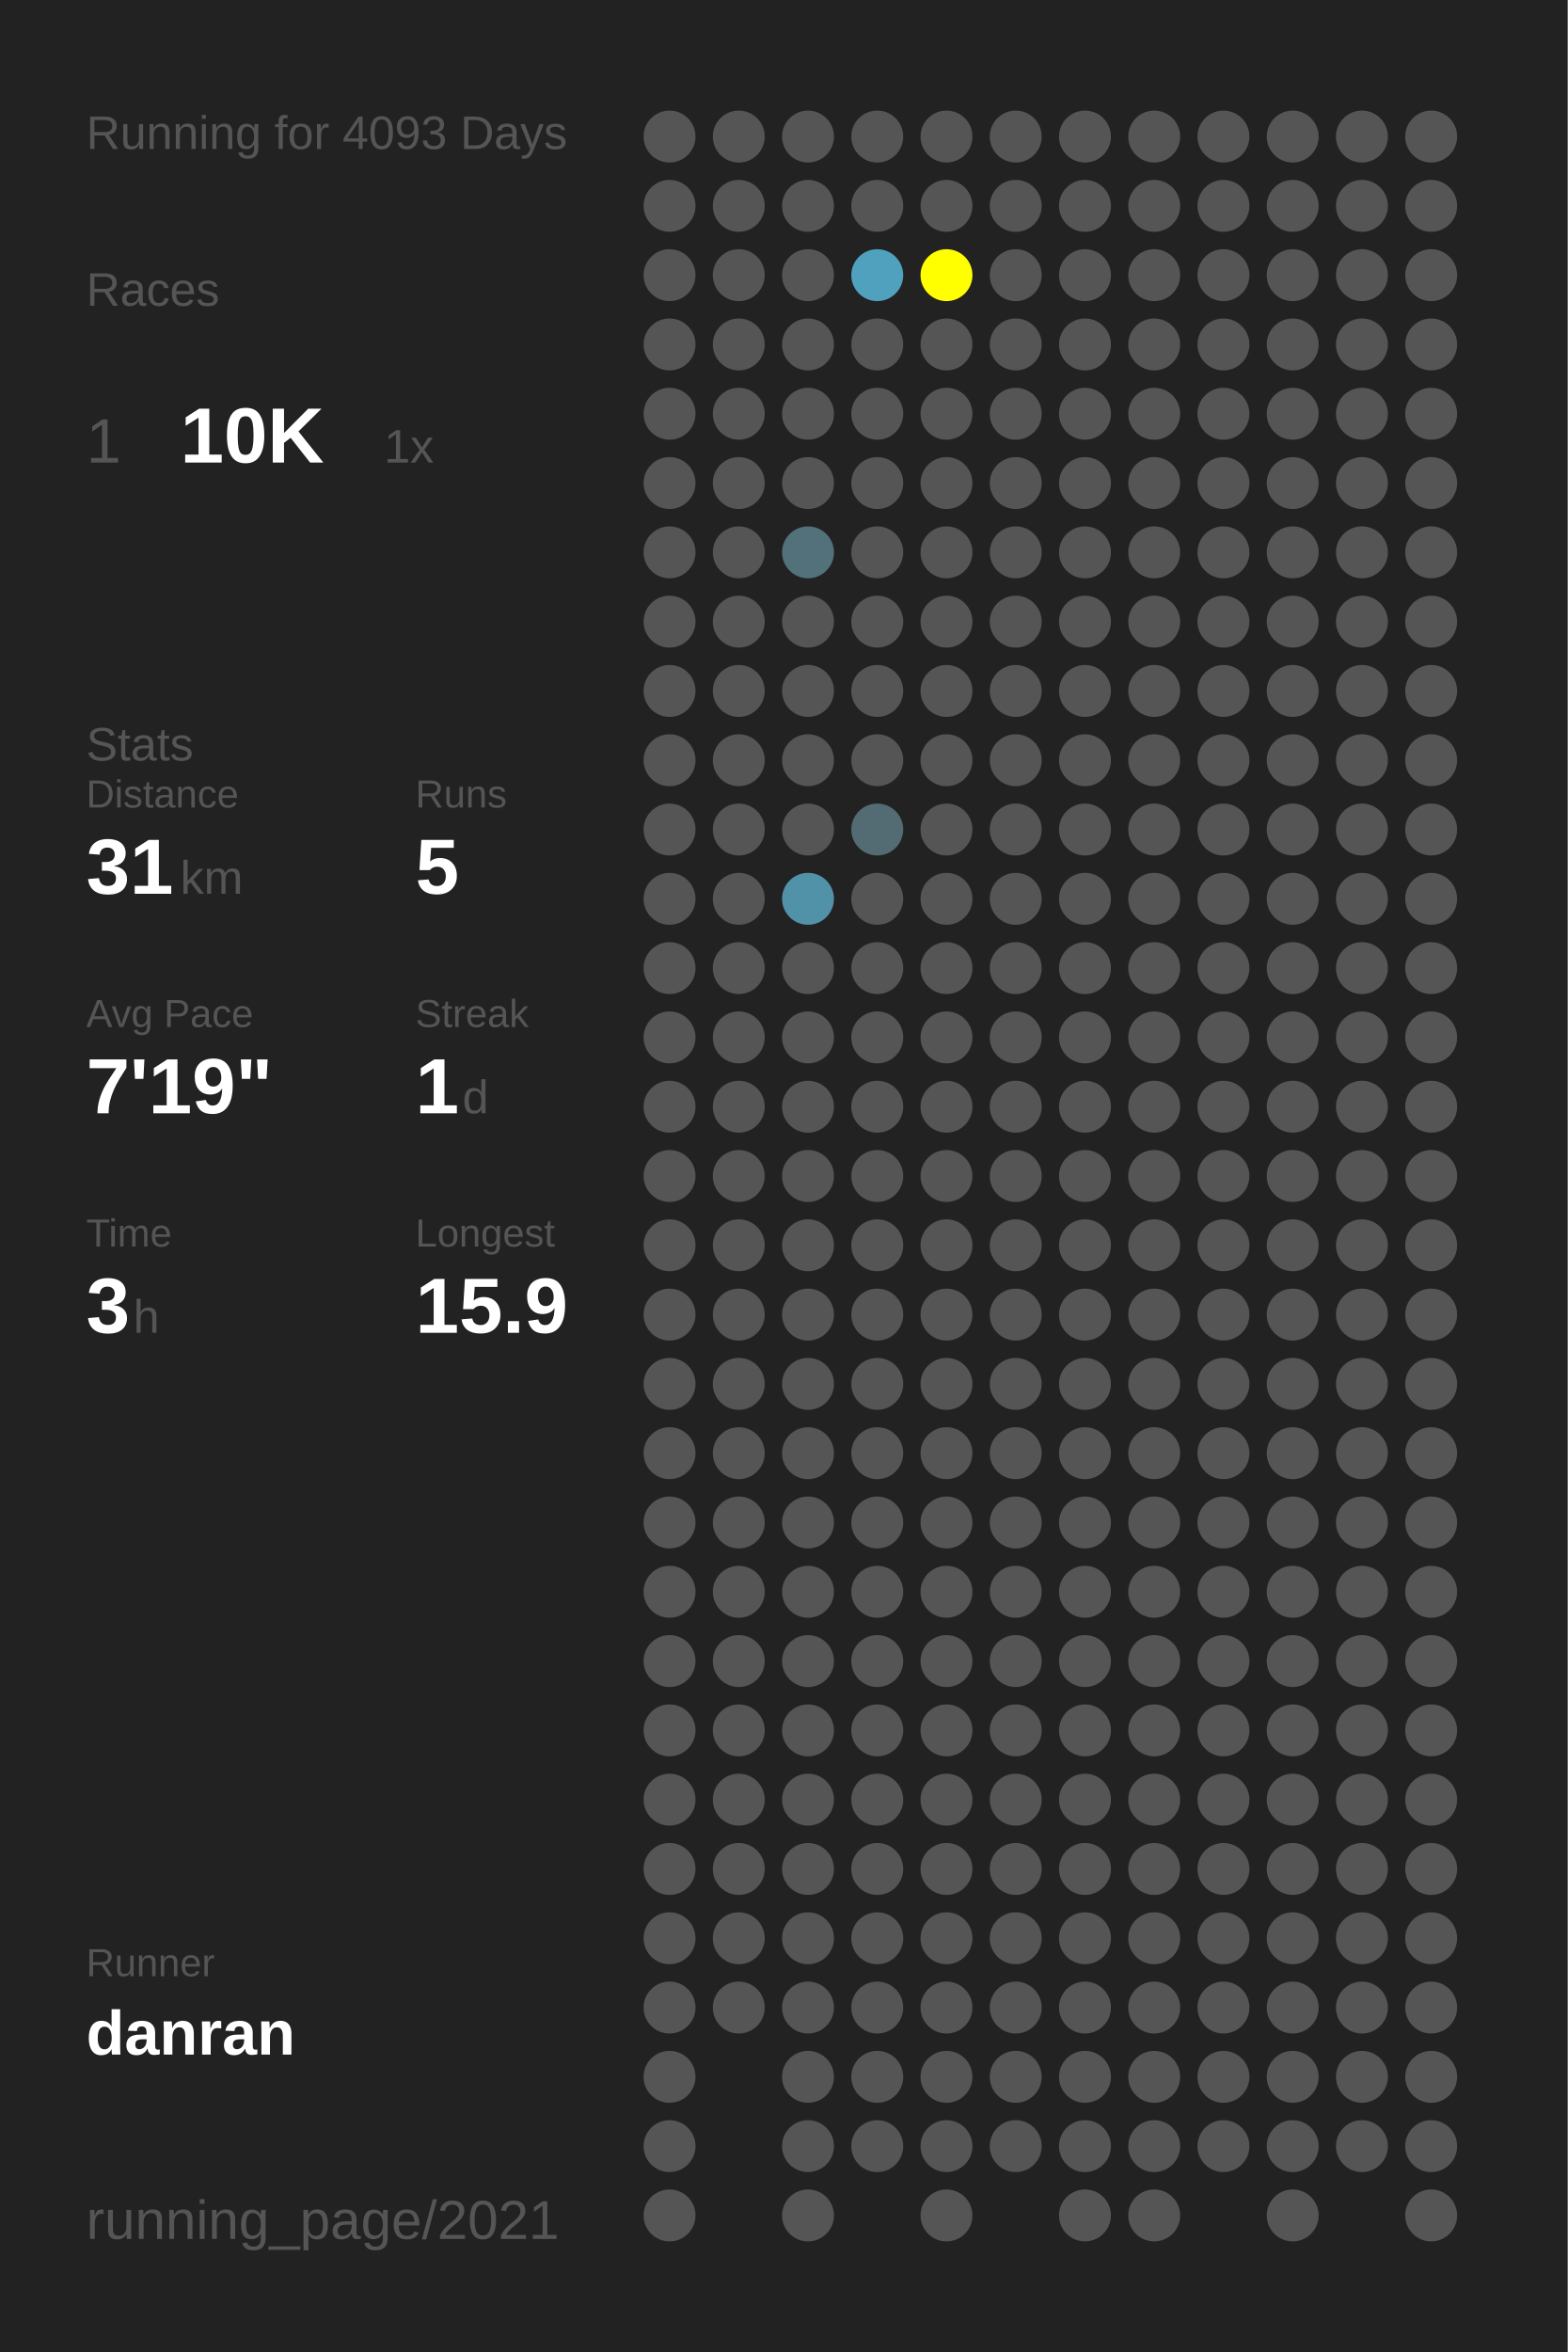
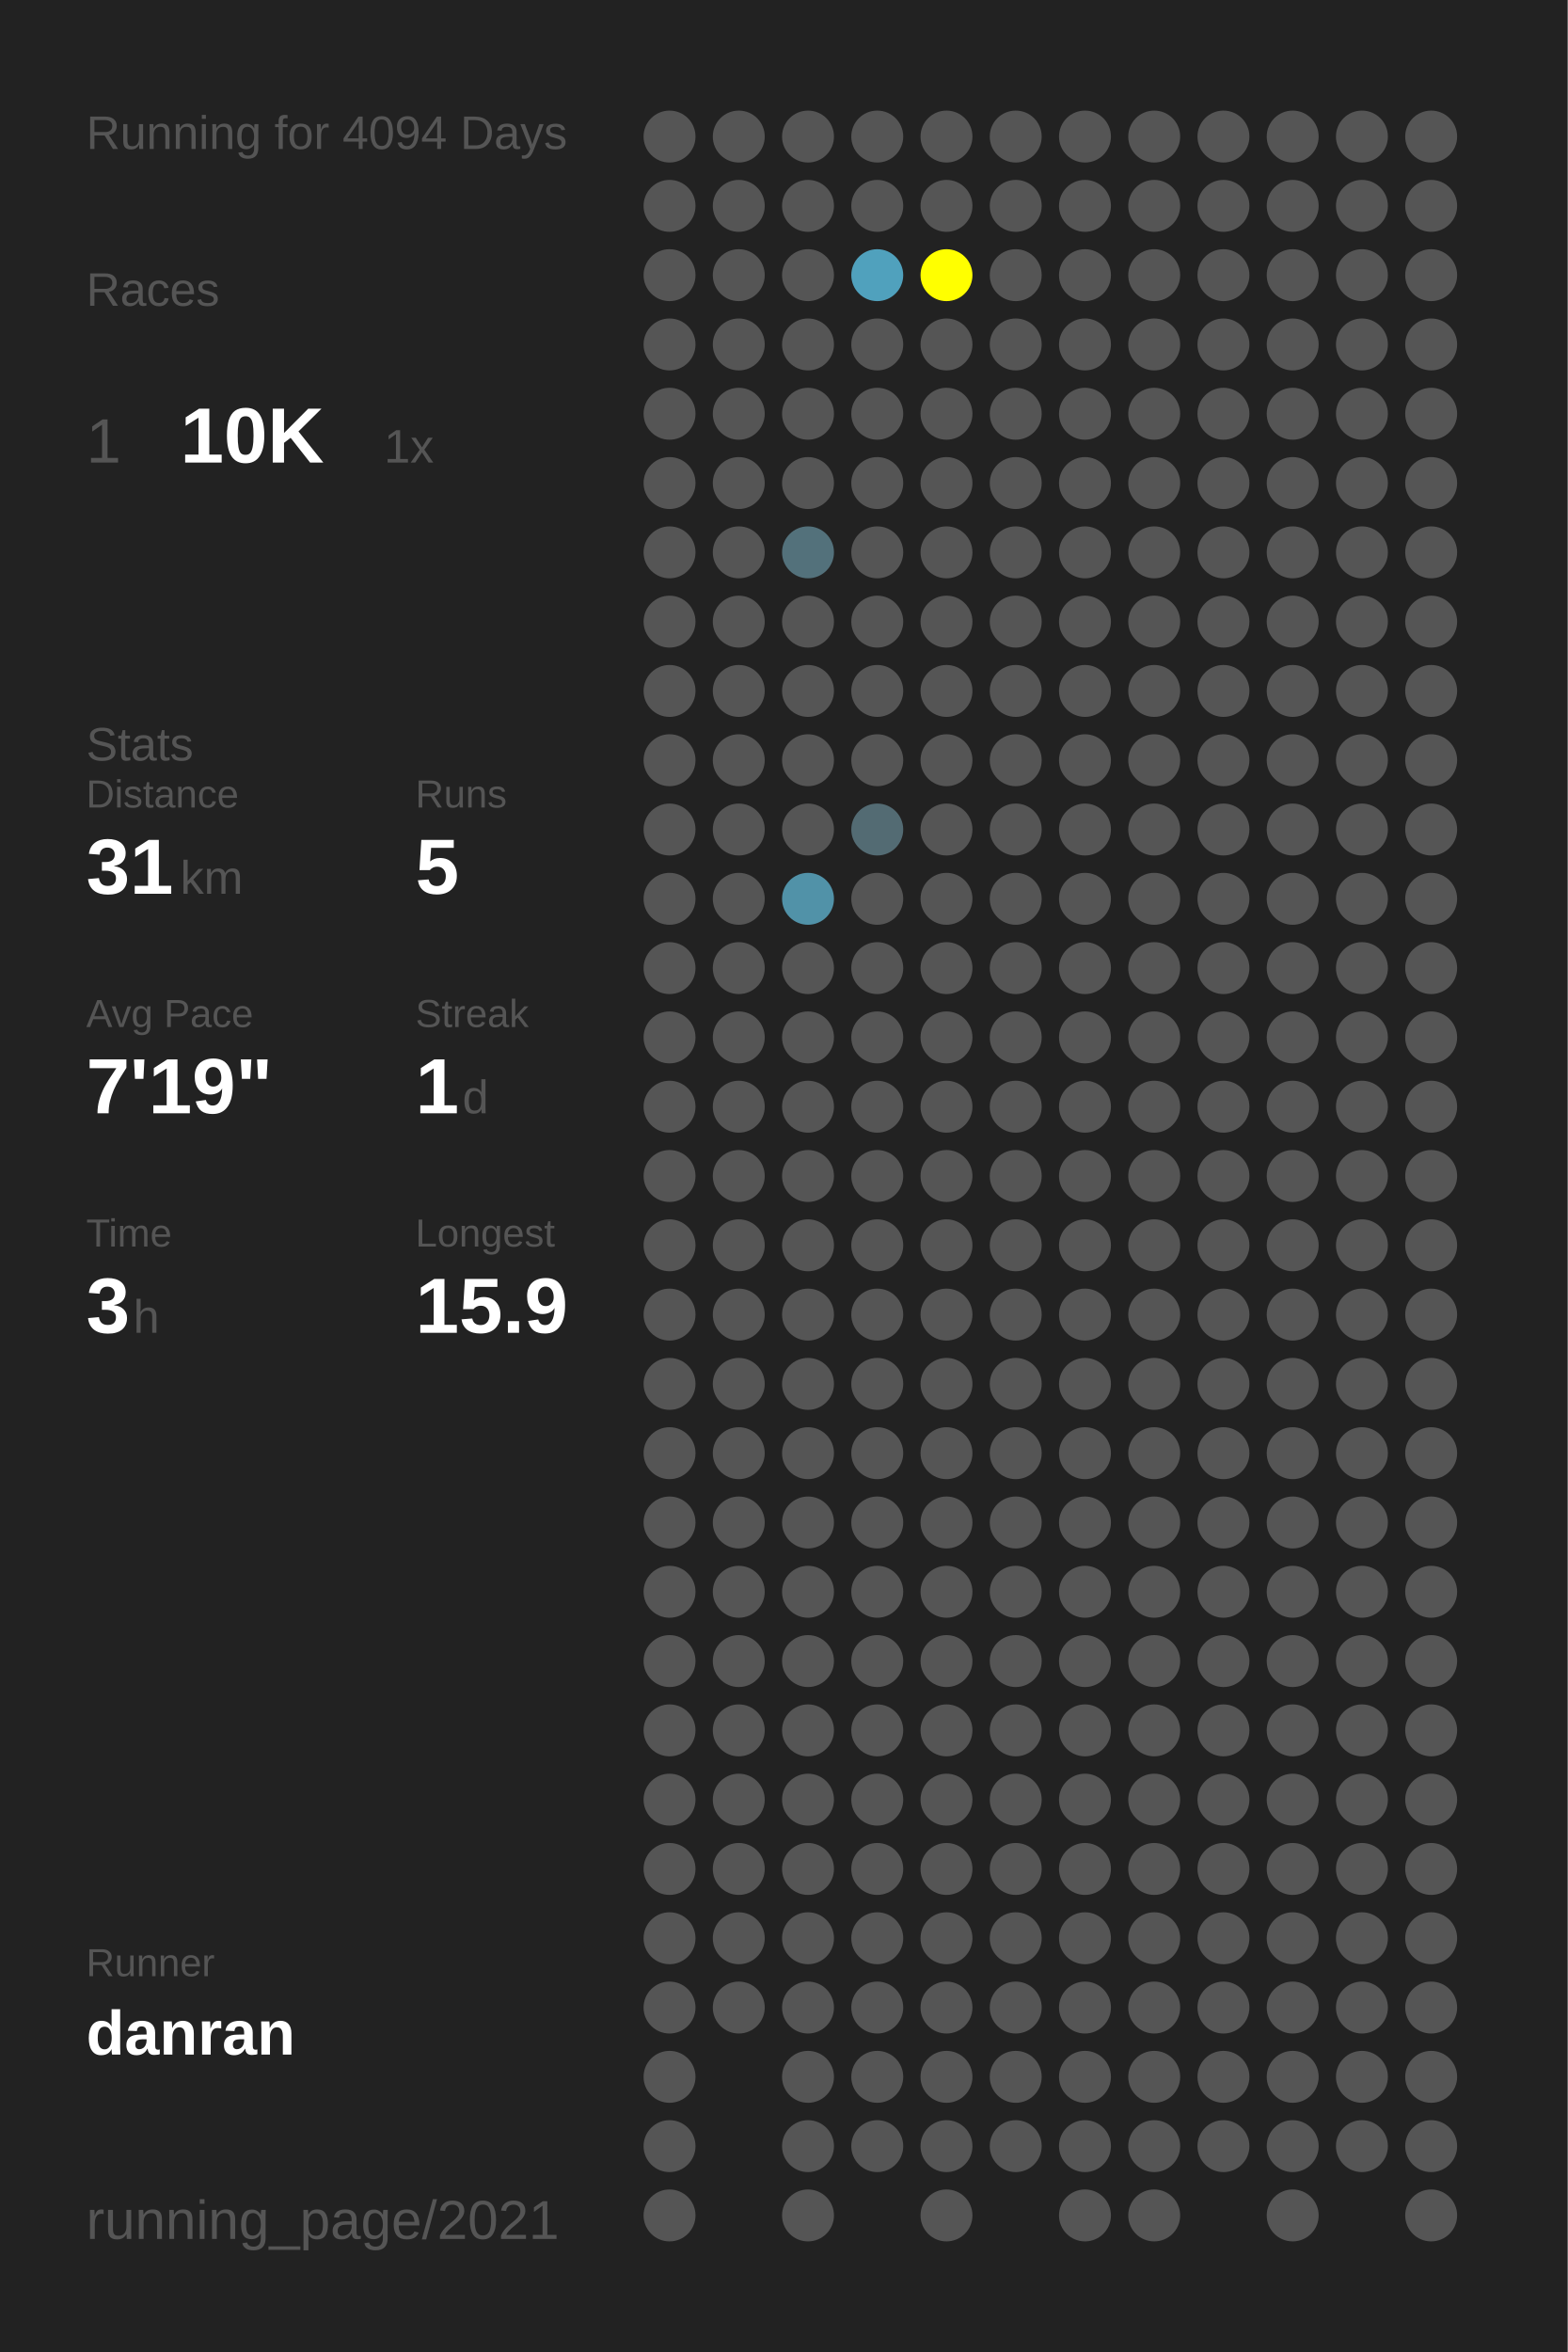
<svg xmlns="http://www.w3.org/2000/svg" baseProfile="full" height="300mm" version="1.1" viewBox="0,0,200,300" width="200mm">
  <defs />
  <rect fill="#222222" height="300" width="200" x="0" y="0" />
-   <text fill="#555555" style="font-size:6px; font-family:Arial;" x="11" y="19">Running for 4093 Days</text>
+   <text fill="#555555" style="font-size:6px; font-family:Arial;" x="11" y="19">Running for 4094 Days</text>
  <text fill="#555555" style="font-size:6px; font-family:Arial;" x="11" y="39">Races</text>
  <text fill="#555555" style="font-size:8px; font-family:Arial;" x="11" y="59">1</text>
  <text fill="#FFFFFF" style="font-size:10px; font-family:Arial; font-weight:bold;" x="23" y="59">10K</text>
  <text fill="#555555" style="font-size:6px; font-family:Arial;" x="49" y="59">1x</text>
  <text fill="#555555" style="font-size:6px; font-family:Arial;" x="11" y="97">Stats</text>
  <text fill="#555555" style="font-size:5px; font-family:Arial;" x="11" y="103">Distance</text>
  <text fill="#FFFFFF" style="font-size:10px; font-family:Arial; font-weight:bold;" x="11" y="114">31</text>
  <text fill="#555555" style="font-size:6px; font-family:Arial;" x="23" y="114">km</text>
  <text fill="#555555" style="font-size:5px; font-family:Arial;" x="53" y="103">Runs</text>
  <text fill="#FFFFFF" style="font-size:10px; font-family:Arial; font-weight:bold;" x="53" y="114">5</text>
  <text fill="#555555" style="font-size:5px; font-family:Arial;" x="11" y="131">Avg Pace</text>
  <text fill="#FFFFFF" style="font-size:10px; font-family:Arial; font-weight:bold;" x="11" y="142">7'19"</text>
  <text fill="#555555" style="font-size:5px; font-family:Arial;" x="53" y="131">Streak</text>
  <text fill="#FFFFFF" style="font-size:10px; font-family:Arial; font-weight:bold;" x="53" y="142">1</text>
  <text fill="#555555" style="font-size:6px; font-family:Arial;" x="59" y="142">d</text>
  <text fill="#555555" style="font-size:5px; font-family:Arial;" x="11" y="159">Time</text>
  <text fill="#FFFFFF" style="font-size:10px; font-family:Arial; font-weight:bold;" x="11" y="170">3</text>
  <text fill="#555555" style="font-size:6px; font-family:Arial;" x="17" y="170">h</text>
  <text fill="#555555" style="font-size:5px; font-family:Arial;" x="53" y="159">Longest</text>
  <text fill="#FFFFFF" style="font-size:10px; font-family:Arial; font-weight:bold;" x="53" y="170">15.9</text>
  <text fill="#555555" style="font-size:5px; font-family:Arial;" x="11" y="252.065">Runner</text>
  <text fill="#FFFFFF" style="font-size:8px; font-family:Arial; font-weight:bold;" x="11" y="262.065">danran</text>
  <text fill="#555555" style="font-size:7px; font-family:Arial;" x="11" y="285.581">running_page/2021</text>
  <circle cx="85.417" cy="17.419" fill="#555555" r="3.312" />
  <circle cx="85.417" cy="26.258" fill="#555555" r="3.312" />
  <circle cx="85.417" cy="35.097" fill="#555555" r="3.312" />
  <circle cx="85.417" cy="43.935" fill="#555555" r="3.312" />
  <circle cx="85.417" cy="52.774" fill="#555555" r="3.312" />
  <circle cx="85.417" cy="61.613" fill="#555555" r="3.312" />
  <circle cx="85.417" cy="70.452" fill="#555555" r="3.312" />
  <circle cx="85.417" cy="79.29" fill="#555555" r="3.312" />
  <circle cx="85.417" cy="88.129" fill="#555555" r="3.312" />
  <circle cx="85.417" cy="96.968" fill="#555555" r="3.312" />
  <circle cx="85.417" cy="105.806" fill="#555555" r="3.312" />
  <circle cx="85.417" cy="114.645" fill="#555555" r="3.312" />
  <circle cx="85.417" cy="123.484" fill="#555555" r="3.312" />
  <circle cx="85.417" cy="132.323" fill="#555555" r="3.312" />
  <circle cx="85.417" cy="141.161" fill="#555555" r="3.312" />
  <circle cx="85.417" cy="150" fill="#555555" r="3.312" />
  <circle cx="85.417" cy="158.839" fill="#555555" r="3.312" />
  <circle cx="85.417" cy="167.677" fill="#555555" r="3.312" />
  <circle cx="85.417" cy="176.516" fill="#555555" r="3.312" />
  <circle cx="85.417" cy="185.355" fill="#555555" r="3.312" />
  <circle cx="85.417" cy="194.194" fill="#555555" r="3.312" />
  <circle cx="85.417" cy="203.032" fill="#555555" r="3.312" />
  <circle cx="85.417" cy="211.871" fill="#555555" r="3.312" />
  <circle cx="85.417" cy="220.71" fill="#555555" r="3.312" />
  <circle cx="85.417" cy="229.548" fill="#555555" r="3.312" />
  <circle cx="85.417" cy="238.387" fill="#555555" r="3.312" />
  <circle cx="85.417" cy="247.226" fill="#555555" r="3.312" />
  <circle cx="85.417" cy="256.065" fill="#555555" r="3.312" />
  <circle cx="85.417" cy="264.903" fill="#555555" r="3.312" />
  <circle cx="85.417" cy="273.742" fill="#555555" r="3.312" />
  <circle cx="85.417" cy="282.581" fill="#555555" r="3.312" />
  <circle cx="94.25" cy="17.419" fill="#555555" r="3.312" />
  <circle cx="94.25" cy="26.258" fill="#555555" r="3.312" />
  <circle cx="94.25" cy="35.097" fill="#555555" r="3.312" />
  <circle cx="94.25" cy="43.935" fill="#555555" r="3.312" />
  <circle cx="94.25" cy="52.774" fill="#555555" r="3.312" />
  <circle cx="94.25" cy="61.613" fill="#555555" r="3.312" />
  <circle cx="94.25" cy="70.452" fill="#555555" r="3.312" />
  <circle cx="94.25" cy="79.29" fill="#555555" r="3.312" />
  <circle cx="94.25" cy="88.129" fill="#555555" r="3.312" />
  <circle cx="94.25" cy="96.968" fill="#555555" r="3.312" />
  <circle cx="94.25" cy="105.806" fill="#555555" r="3.312" />
  <circle cx="94.25" cy="114.645" fill="#555555" r="3.312" />
  <circle cx="94.25" cy="123.484" fill="#555555" r="3.312" />
  <circle cx="94.25" cy="132.323" fill="#555555" r="3.312" />
  <circle cx="94.25" cy="141.161" fill="#555555" r="3.312" />
  <circle cx="94.25" cy="150" fill="#555555" r="3.312" />
  <circle cx="94.25" cy="158.839" fill="#555555" r="3.312" />
  <circle cx="94.25" cy="167.677" fill="#555555" r="3.312" />
  <circle cx="94.25" cy="176.516" fill="#555555" r="3.312" />
  <circle cx="94.25" cy="185.355" fill="#555555" r="3.312" />
  <circle cx="94.25" cy="194.194" fill="#555555" r="3.312" />
  <circle cx="94.25" cy="203.032" fill="#555555" r="3.312" />
  <circle cx="94.25" cy="211.871" fill="#555555" r="3.312" />
  <circle cx="94.25" cy="220.71" fill="#555555" r="3.312" />
  <circle cx="94.25" cy="229.548" fill="#555555" r="3.312" />
  <circle cx="94.25" cy="238.387" fill="#555555" r="3.312" />
  <circle cx="94.25" cy="247.226" fill="#555555" r="3.312" />
  <circle cx="94.25" cy="256.065" fill="#555555" r="3.312" />
  <circle cx="103.083" cy="17.419" fill="#555555" r="3.312" />
  <circle cx="103.083" cy="26.258" fill="#555555" r="3.312" />
  <circle cx="103.083" cy="35.097" fill="#555555" r="3.312" />
  <circle cx="103.083" cy="43.935" fill="#555555" r="3.312" />
  <circle cx="103.083" cy="52.774" fill="#555555" r="3.312" />
  <circle cx="103.083" cy="61.613" fill="#555555" r="3.312" />
  <circle cx="103.083" cy="70.452" fill="#53717b" r="3.312" />
  <circle cx="103.083" cy="79.29" fill="#555555" r="3.312" />
  <circle cx="103.083" cy="88.129" fill="#555555" r="3.312" />
  <circle cx="103.083" cy="96.968" fill="#555555" r="3.312" />
  <circle cx="103.083" cy="105.806" fill="#555555" r="3.312" />
  <circle cx="103.083" cy="114.645" fill="#5192a8" r="3.312" />
  <circle cx="103.083" cy="123.484" fill="#555555" r="3.312" />
  <circle cx="103.083" cy="132.323" fill="#555555" r="3.312" />
  <circle cx="103.083" cy="141.161" fill="#555555" r="3.312" />
  <circle cx="103.083" cy="150" fill="#555555" r="3.312" />
  <circle cx="103.083" cy="158.839" fill="#555555" r="3.312" />
  <circle cx="103.083" cy="167.677" fill="#555555" r="3.312" />
  <circle cx="103.083" cy="176.516" fill="#555555" r="3.312" />
  <circle cx="103.083" cy="185.355" fill="#555555" r="3.312" />
  <circle cx="103.083" cy="194.194" fill="#555555" r="3.312" />
  <circle cx="103.083" cy="203.032" fill="#555555" r="3.312" />
  <circle cx="103.083" cy="211.871" fill="#555555" r="3.312" />
  <circle cx="103.083" cy="220.71" fill="#555555" r="3.312" />
  <circle cx="103.083" cy="229.548" fill="#555555" r="3.312" />
  <circle cx="103.083" cy="238.387" fill="#555555" r="3.312" />
  <circle cx="103.083" cy="247.226" fill="#555555" r="3.312" />
  <circle cx="103.083" cy="256.065" fill="#555555" r="3.312" />
  <circle cx="103.083" cy="264.903" fill="#555555" r="3.312" />
  <circle cx="103.083" cy="273.742" fill="#555555" r="3.312" />
  <circle cx="103.083" cy="282.581" fill="#555555" r="3.312" />
  <circle cx="111.917" cy="17.419" fill="#555555" r="3.312" />
  <circle cx="111.917" cy="26.258" fill="#555555" r="3.312" />
  <circle cx="111.917" cy="35.097" fill="#50a1bd" r="3.312" />
  <circle cx="111.917" cy="43.935" fill="#555555" r="3.312" />
  <circle cx="111.917" cy="52.774" fill="#555555" r="3.312" />
  <circle cx="111.917" cy="61.613" fill="#555555" r="3.312" />
  <circle cx="111.917" cy="70.452" fill="#555555" r="3.312" />
  <circle cx="111.917" cy="79.29" fill="#555555" r="3.312" />
  <circle cx="111.917" cy="88.129" fill="#555555" r="3.312" />
  <circle cx="111.917" cy="96.968" fill="#555555" r="3.312" />
  <circle cx="111.917" cy="105.806" fill="#536b73" r="3.312" />
  <circle cx="111.917" cy="114.645" fill="#555555" r="3.312" />
  <circle cx="111.917" cy="123.484" fill="#555555" r="3.312" />
  <circle cx="111.917" cy="132.323" fill="#555555" r="3.312" />
  <circle cx="111.917" cy="141.161" fill="#555555" r="3.312" />
  <circle cx="111.917" cy="150" fill="#555555" r="3.312" />
  <circle cx="111.917" cy="158.839" fill="#555555" r="3.312" />
  <circle cx="111.917" cy="167.677" fill="#555555" r="3.312" />
  <circle cx="111.917" cy="176.516" fill="#555555" r="3.312" />
  <circle cx="111.917" cy="185.355" fill="#555555" r="3.312" />
  <circle cx="111.917" cy="194.194" fill="#555555" r="3.312" />
  <circle cx="111.917" cy="203.032" fill="#555555" r="3.312" />
  <circle cx="111.917" cy="211.871" fill="#555555" r="3.312" />
  <circle cx="111.917" cy="220.71" fill="#555555" r="3.312" />
  <circle cx="111.917" cy="229.548" fill="#555555" r="3.312" />
  <circle cx="111.917" cy="238.387" fill="#555555" r="3.312" />
  <circle cx="111.917" cy="247.226" fill="#555555" r="3.312" />
  <circle cx="111.917" cy="256.065" fill="#555555" r="3.312" />
  <circle cx="111.917" cy="264.903" fill="#555555" r="3.312" />
  <circle cx="111.917" cy="273.742" fill="#555555" r="3.312" />
  <circle cx="120.75" cy="17.419" fill="#555555" r="3.312" />
  <circle cx="120.75" cy="26.258" fill="#555555" r="3.312" />
  <circle cx="120.75" cy="35.097" fill="#FFFF00" r="3.312" />
  <circle cx="120.75" cy="43.935" fill="#555555" r="3.312" />
  <circle cx="120.75" cy="52.774" fill="#555555" r="3.312" />
  <circle cx="120.75" cy="61.613" fill="#555555" r="3.312" />
  <circle cx="120.75" cy="70.452" fill="#555555" r="3.312" />
  <circle cx="120.75" cy="79.29" fill="#555555" r="3.312" />
  <circle cx="120.75" cy="88.129" fill="#555555" r="3.312" />
  <circle cx="120.75" cy="96.968" fill="#555555" r="3.312" />
  <circle cx="120.75" cy="105.806" fill="#555555" r="3.312" />
  <circle cx="120.75" cy="114.645" fill="#555555" r="3.312" />
  <circle cx="120.75" cy="123.484" fill="#555555" r="3.312" />
  <circle cx="120.75" cy="132.323" fill="#555555" r="3.312" />
  <circle cx="120.75" cy="141.161" fill="#555555" r="3.312" />
  <circle cx="120.75" cy="150" fill="#555555" r="3.312" />
  <circle cx="120.75" cy="158.839" fill="#555555" r="3.312" />
  <circle cx="120.75" cy="167.677" fill="#555555" r="3.312" />
  <circle cx="120.75" cy="176.516" fill="#555555" r="3.312" />
  <circle cx="120.75" cy="185.355" fill="#555555" r="3.312" />
  <circle cx="120.75" cy="194.194" fill="#555555" r="3.312" />
  <circle cx="120.75" cy="203.032" fill="#555555" r="3.312" />
  <circle cx="120.75" cy="211.871" fill="#555555" r="3.312" />
  <circle cx="120.75" cy="220.71" fill="#555555" r="3.312" />
  <circle cx="120.75" cy="229.548" fill="#555555" r="3.312" />
  <circle cx="120.75" cy="238.387" fill="#555555" r="3.312" />
  <circle cx="120.75" cy="247.226" fill="#555555" r="3.312" />
  <circle cx="120.75" cy="256.065" fill="#555555" r="3.312" />
  <circle cx="120.75" cy="264.903" fill="#555555" r="3.312" />
  <circle cx="120.75" cy="273.742" fill="#555555" r="3.312" />
  <circle cx="120.75" cy="282.581" fill="#555555" r="3.312" />
  <circle cx="129.583" cy="17.419" fill="#555555" r="3.312" />
  <circle cx="129.583" cy="26.258" fill="#555555" r="3.312" />
  <circle cx="129.583" cy="35.097" fill="#555555" r="3.312" />
  <circle cx="129.583" cy="43.935" fill="#555555" r="3.312" />
  <circle cx="129.583" cy="52.774" fill="#555555" r="3.312" />
  <circle cx="129.583" cy="61.613" fill="#555555" r="3.312" />
  <circle cx="129.583" cy="70.452" fill="#555555" r="3.312" />
  <circle cx="129.583" cy="79.29" fill="#555555" r="3.312" />
  <circle cx="129.583" cy="88.129" fill="#555555" r="3.312" />
  <circle cx="129.583" cy="96.968" fill="#555555" r="3.312" />
  <circle cx="129.583" cy="105.806" fill="#555555" r="3.312" />
  <circle cx="129.583" cy="114.645" fill="#555555" r="3.312" />
  <circle cx="129.583" cy="123.484" fill="#555555" r="3.312" />
  <circle cx="129.583" cy="132.323" fill="#555555" r="3.312" />
  <circle cx="129.583" cy="141.161" fill="#555555" r="3.312" />
  <circle cx="129.583" cy="150" fill="#555555" r="3.312" />
  <circle cx="129.583" cy="158.839" fill="#555555" r="3.312" />
  <circle cx="129.583" cy="167.677" fill="#555555" r="3.312" />
  <circle cx="129.583" cy="176.516" fill="#555555" r="3.312" />
  <circle cx="129.583" cy="185.355" fill="#555555" r="3.312" />
  <circle cx="129.583" cy="194.194" fill="#555555" r="3.312" />
  <circle cx="129.583" cy="203.032" fill="#555555" r="3.312" />
  <circle cx="129.583" cy="211.871" fill="#555555" r="3.312" />
  <circle cx="129.583" cy="220.71" fill="#555555" r="3.312" />
  <circle cx="129.583" cy="229.548" fill="#555555" r="3.312" />
  <circle cx="129.583" cy="238.387" fill="#555555" r="3.312" />
  <circle cx="129.583" cy="247.226" fill="#555555" r="3.312" />
  <circle cx="129.583" cy="256.065" fill="#555555" r="3.312" />
  <circle cx="129.583" cy="264.903" fill="#555555" r="3.312" />
  <circle cx="129.583" cy="273.742" fill="#555555" r="3.312" />
  <circle cx="138.417" cy="17.419" fill="#555555" r="3.312" />
  <circle cx="138.417" cy="26.258" fill="#555555" r="3.312" />
  <circle cx="138.417" cy="35.097" fill="#555555" r="3.312" />
  <circle cx="138.417" cy="43.935" fill="#555555" r="3.312" />
  <circle cx="138.417" cy="52.774" fill="#555555" r="3.312" />
  <circle cx="138.417" cy="61.613" fill="#555555" r="3.312" />
  <circle cx="138.417" cy="70.452" fill="#555555" r="3.312" />
  <circle cx="138.417" cy="79.29" fill="#555555" r="3.312" />
  <circle cx="138.417" cy="88.129" fill="#555555" r="3.312" />
  <circle cx="138.417" cy="96.968" fill="#555555" r="3.312" />
  <circle cx="138.417" cy="105.806" fill="#555555" r="3.312" />
  <circle cx="138.417" cy="114.645" fill="#555555" r="3.312" />
  <circle cx="138.417" cy="123.484" fill="#555555" r="3.312" />
  <circle cx="138.417" cy="132.323" fill="#555555" r="3.312" />
  <circle cx="138.417" cy="141.161" fill="#555555" r="3.312" />
  <circle cx="138.417" cy="150" fill="#555555" r="3.312" />
  <circle cx="138.417" cy="158.839" fill="#555555" r="3.312" />
  <circle cx="138.417" cy="167.677" fill="#555555" r="3.312" />
  <circle cx="138.417" cy="176.516" fill="#555555" r="3.312" />
  <circle cx="138.417" cy="185.355" fill="#555555" r="3.312" />
  <circle cx="138.417" cy="194.194" fill="#555555" r="3.312" />
  <circle cx="138.417" cy="203.032" fill="#555555" r="3.312" />
  <circle cx="138.417" cy="211.871" fill="#555555" r="3.312" />
  <circle cx="138.417" cy="220.71" fill="#555555" r="3.312" />
  <circle cx="138.417" cy="229.548" fill="#555555" r="3.312" />
  <circle cx="138.417" cy="238.387" fill="#555555" r="3.312" />
  <circle cx="138.417" cy="247.226" fill="#555555" r="3.312" />
  <circle cx="138.417" cy="256.065" fill="#555555" r="3.312" />
  <circle cx="138.417" cy="264.903" fill="#555555" r="3.312" />
  <circle cx="138.417" cy="273.742" fill="#555555" r="3.312" />
  <circle cx="138.417" cy="282.581" fill="#555555" r="3.312" />
  <circle cx="147.25" cy="17.419" fill="#555555" r="3.312" />
  <circle cx="147.25" cy="26.258" fill="#555555" r="3.312" />
  <circle cx="147.25" cy="35.097" fill="#555555" r="3.312" />
  <circle cx="147.25" cy="43.935" fill="#555555" r="3.312" />
  <circle cx="147.25" cy="52.774" fill="#555555" r="3.312" />
  <circle cx="147.25" cy="61.613" fill="#555555" r="3.312" />
  <circle cx="147.25" cy="70.452" fill="#555555" r="3.312" />
  <circle cx="147.25" cy="79.29" fill="#555555" r="3.312" />
  <circle cx="147.25" cy="88.129" fill="#555555" r="3.312" />
  <circle cx="147.25" cy="96.968" fill="#555555" r="3.312" />
  <circle cx="147.25" cy="105.806" fill="#555555" r="3.312" />
  <circle cx="147.25" cy="114.645" fill="#555555" r="3.312" />
  <circle cx="147.25" cy="123.484" fill="#555555" r="3.312" />
  <circle cx="147.25" cy="132.323" fill="#555555" r="3.312" />
  <circle cx="147.25" cy="141.161" fill="#555555" r="3.312" />
  <circle cx="147.25" cy="150" fill="#555555" r="3.312" />
  <circle cx="147.25" cy="158.839" fill="#555555" r="3.312" />
  <circle cx="147.25" cy="167.677" fill="#555555" r="3.312" />
  <circle cx="147.25" cy="176.516" fill="#555555" r="3.312" />
  <circle cx="147.25" cy="185.355" fill="#555555" r="3.312" />
  <circle cx="147.25" cy="194.194" fill="#555555" r="3.312" />
  <circle cx="147.25" cy="203.032" fill="#555555" r="3.312" />
  <circle cx="147.25" cy="211.871" fill="#555555" r="3.312" />
  <circle cx="147.25" cy="220.71" fill="#555555" r="3.312" />
  <circle cx="147.25" cy="229.548" fill="#555555" r="3.312" />
  <circle cx="147.25" cy="238.387" fill="#555555" r="3.312" />
  <circle cx="147.25" cy="247.226" fill="#555555" r="3.312" />
  <circle cx="147.25" cy="256.065" fill="#555555" r="3.312" />
  <circle cx="147.25" cy="264.903" fill="#555555" r="3.312" />
  <circle cx="147.25" cy="273.742" fill="#555555" r="3.312" />
  <circle cx="147.25" cy="282.581" fill="#555555" r="3.312" />
  <circle cx="156.083" cy="17.419" fill="#555555" r="3.312" />
  <circle cx="156.083" cy="26.258" fill="#555555" r="3.312" />
  <circle cx="156.083" cy="35.097" fill="#555555" r="3.312" />
  <circle cx="156.083" cy="43.935" fill="#555555" r="3.312" />
  <circle cx="156.083" cy="52.774" fill="#555555" r="3.312" />
  <circle cx="156.083" cy="61.613" fill="#555555" r="3.312" />
  <circle cx="156.083" cy="70.452" fill="#555555" r="3.312" />
  <circle cx="156.083" cy="79.29" fill="#555555" r="3.312" />
  <circle cx="156.083" cy="88.129" fill="#555555" r="3.312" />
  <circle cx="156.083" cy="96.968" fill="#555555" r="3.312" />
  <circle cx="156.083" cy="105.806" fill="#555555" r="3.312" />
  <circle cx="156.083" cy="114.645" fill="#555555" r="3.312" />
  <circle cx="156.083" cy="123.484" fill="#555555" r="3.312" />
  <circle cx="156.083" cy="132.323" fill="#555555" r="3.312" />
  <circle cx="156.083" cy="141.161" fill="#555555" r="3.312" />
  <circle cx="156.083" cy="150" fill="#555555" r="3.312" />
  <circle cx="156.083" cy="158.839" fill="#555555" r="3.312" />
  <circle cx="156.083" cy="167.677" fill="#555555" r="3.312" />
  <circle cx="156.083" cy="176.516" fill="#555555" r="3.312" />
  <circle cx="156.083" cy="185.355" fill="#555555" r="3.312" />
  <circle cx="156.083" cy="194.194" fill="#555555" r="3.312" />
  <circle cx="156.083" cy="203.032" fill="#555555" r="3.312" />
  <circle cx="156.083" cy="211.871" fill="#555555" r="3.312" />
  <circle cx="156.083" cy="220.71" fill="#555555" r="3.312" />
  <circle cx="156.083" cy="229.548" fill="#555555" r="3.312" />
  <circle cx="156.083" cy="238.387" fill="#555555" r="3.312" />
  <circle cx="156.083" cy="247.226" fill="#555555" r="3.312" />
  <circle cx="156.083" cy="256.065" fill="#555555" r="3.312" />
  <circle cx="156.083" cy="264.903" fill="#555555" r="3.312" />
  <circle cx="156.083" cy="273.742" fill="#555555" r="3.312" />
  <circle cx="164.917" cy="17.419" fill="#555555" r="3.312" />
  <circle cx="164.917" cy="26.258" fill="#555555" r="3.312" />
  <circle cx="164.917" cy="35.097" fill="#555555" r="3.312" />
  <circle cx="164.917" cy="43.935" fill="#555555" r="3.312" />
  <circle cx="164.917" cy="52.774" fill="#555555" r="3.312" />
  <circle cx="164.917" cy="61.613" fill="#555555" r="3.312" />
  <circle cx="164.917" cy="70.452" fill="#555555" r="3.312" />
  <circle cx="164.917" cy="79.29" fill="#555555" r="3.312" />
  <circle cx="164.917" cy="88.129" fill="#555555" r="3.312" />
  <circle cx="164.917" cy="96.968" fill="#555555" r="3.312" />
  <circle cx="164.917" cy="105.806" fill="#555555" r="3.312" />
  <circle cx="164.917" cy="114.645" fill="#555555" r="3.312" />
  <circle cx="164.917" cy="123.484" fill="#555555" r="3.312" />
  <circle cx="164.917" cy="132.323" fill="#555555" r="3.312" />
  <circle cx="164.917" cy="141.161" fill="#555555" r="3.312" />
  <circle cx="164.917" cy="150" fill="#555555" r="3.312" />
  <circle cx="164.917" cy="158.839" fill="#555555" r="3.312" />
  <circle cx="164.917" cy="167.677" fill="#555555" r="3.312" />
  <circle cx="164.917" cy="176.516" fill="#555555" r="3.312" />
  <circle cx="164.917" cy="185.355" fill="#555555" r="3.312" />
  <circle cx="164.917" cy="194.194" fill="#555555" r="3.312" />
  <circle cx="164.917" cy="203.032" fill="#555555" r="3.312" />
  <circle cx="164.917" cy="211.871" fill="#555555" r="3.312" />
  <circle cx="164.917" cy="220.71" fill="#555555" r="3.312" />
  <circle cx="164.917" cy="229.548" fill="#555555" r="3.312" />
  <circle cx="164.917" cy="238.387" fill="#555555" r="3.312" />
  <circle cx="164.917" cy="247.226" fill="#555555" r="3.312" />
  <circle cx="164.917" cy="256.065" fill="#555555" r="3.312" />
  <circle cx="164.917" cy="264.903" fill="#555555" r="3.312" />
  <circle cx="164.917" cy="273.742" fill="#555555" r="3.312" />
  <circle cx="164.917" cy="282.581" fill="#555555" r="3.312" />
  <circle cx="173.75" cy="17.419" fill="#555555" r="3.312" />
  <circle cx="173.75" cy="26.258" fill="#555555" r="3.312" />
  <circle cx="173.75" cy="35.097" fill="#555555" r="3.312" />
  <circle cx="173.75" cy="43.935" fill="#555555" r="3.312" />
  <circle cx="173.75" cy="52.774" fill="#555555" r="3.312" />
  <circle cx="173.75" cy="61.613" fill="#555555" r="3.312" />
  <circle cx="173.75" cy="70.452" fill="#555555" r="3.312" />
  <circle cx="173.75" cy="79.29" fill="#555555" r="3.312" />
  <circle cx="173.75" cy="88.129" fill="#555555" r="3.312" />
  <circle cx="173.75" cy="96.968" fill="#555555" r="3.312" />
  <circle cx="173.75" cy="105.806" fill="#555555" r="3.312" />
  <circle cx="173.75" cy="114.645" fill="#555555" r="3.312" />
  <circle cx="173.75" cy="123.484" fill="#555555" r="3.312" />
  <circle cx="173.75" cy="132.323" fill="#555555" r="3.312" />
  <circle cx="173.75" cy="141.161" fill="#555555" r="3.312" />
  <circle cx="173.75" cy="150" fill="#555555" r="3.312" />
  <circle cx="173.75" cy="158.839" fill="#555555" r="3.312" />
  <circle cx="173.75" cy="167.677" fill="#555555" r="3.312" />
  <circle cx="173.75" cy="176.516" fill="#555555" r="3.312" />
  <circle cx="173.75" cy="185.355" fill="#555555" r="3.312" />
  <circle cx="173.75" cy="194.194" fill="#555555" r="3.312" />
  <circle cx="173.75" cy="203.032" fill="#555555" r="3.312" />
  <circle cx="173.75" cy="211.871" fill="#555555" r="3.312" />
  <circle cx="173.75" cy="220.71" fill="#555555" r="3.312" />
  <circle cx="173.75" cy="229.548" fill="#555555" r="3.312" />
  <circle cx="173.75" cy="238.387" fill="#555555" r="3.312" />
  <circle cx="173.75" cy="247.226" fill="#555555" r="3.312" />
  <circle cx="173.75" cy="256.065" fill="#555555" r="3.312" />
  <circle cx="173.75" cy="264.903" fill="#555555" r="3.312" />
  <circle cx="173.75" cy="273.742" fill="#555555" r="3.312" />
  <circle cx="182.583" cy="17.419" fill="#555555" r="3.312" />
  <circle cx="182.583" cy="26.258" fill="#555555" r="3.312" />
  <circle cx="182.583" cy="35.097" fill="#555555" r="3.312" />
  <circle cx="182.583" cy="43.935" fill="#555555" r="3.312" />
  <circle cx="182.583" cy="52.774" fill="#555555" r="3.312" />
  <circle cx="182.583" cy="61.613" fill="#555555" r="3.312" />
  <circle cx="182.583" cy="70.452" fill="#555555" r="3.312" />
  <circle cx="182.583" cy="79.29" fill="#555555" r="3.312" />
  <circle cx="182.583" cy="88.129" fill="#555555" r="3.312" />
  <circle cx="182.583" cy="96.968" fill="#555555" r="3.312" />
  <circle cx="182.583" cy="105.806" fill="#555555" r="3.312" />
  <circle cx="182.583" cy="114.645" fill="#555555" r="3.312" />
  <circle cx="182.583" cy="123.484" fill="#555555" r="3.312" />
  <circle cx="182.583" cy="132.323" fill="#555555" r="3.312" />
  <circle cx="182.583" cy="141.161" fill="#555555" r="3.312" />
  <circle cx="182.583" cy="150" fill="#555555" r="3.312" />
  <circle cx="182.583" cy="158.839" fill="#555555" r="3.312" />
  <circle cx="182.583" cy="167.677" fill="#555555" r="3.312" />
  <circle cx="182.583" cy="176.516" fill="#555555" r="3.312" />
  <circle cx="182.583" cy="185.355" fill="#555555" r="3.312" />
  <circle cx="182.583" cy="194.194" fill="#555555" r="3.312" />
  <circle cx="182.583" cy="203.032" fill="#555555" r="3.312" />
  <circle cx="182.583" cy="211.871" fill="#555555" r="3.312" />
  <circle cx="182.583" cy="220.71" fill="#555555" r="3.312" />
  <circle cx="182.583" cy="229.548" fill="#555555" r="3.312" />
  <circle cx="182.583" cy="238.387" fill="#555555" r="3.312" />
  <circle cx="182.583" cy="247.226" fill="#555555" r="3.312" />
  <circle cx="182.583" cy="256.065" fill="#555555" r="3.312" />
  <circle cx="182.583" cy="264.903" fill="#555555" r="3.312" />
  <circle cx="182.583" cy="273.742" fill="#555555" r="3.312" />
  <circle cx="182.583" cy="282.581" fill="#555555" r="3.312" />
</svg>
